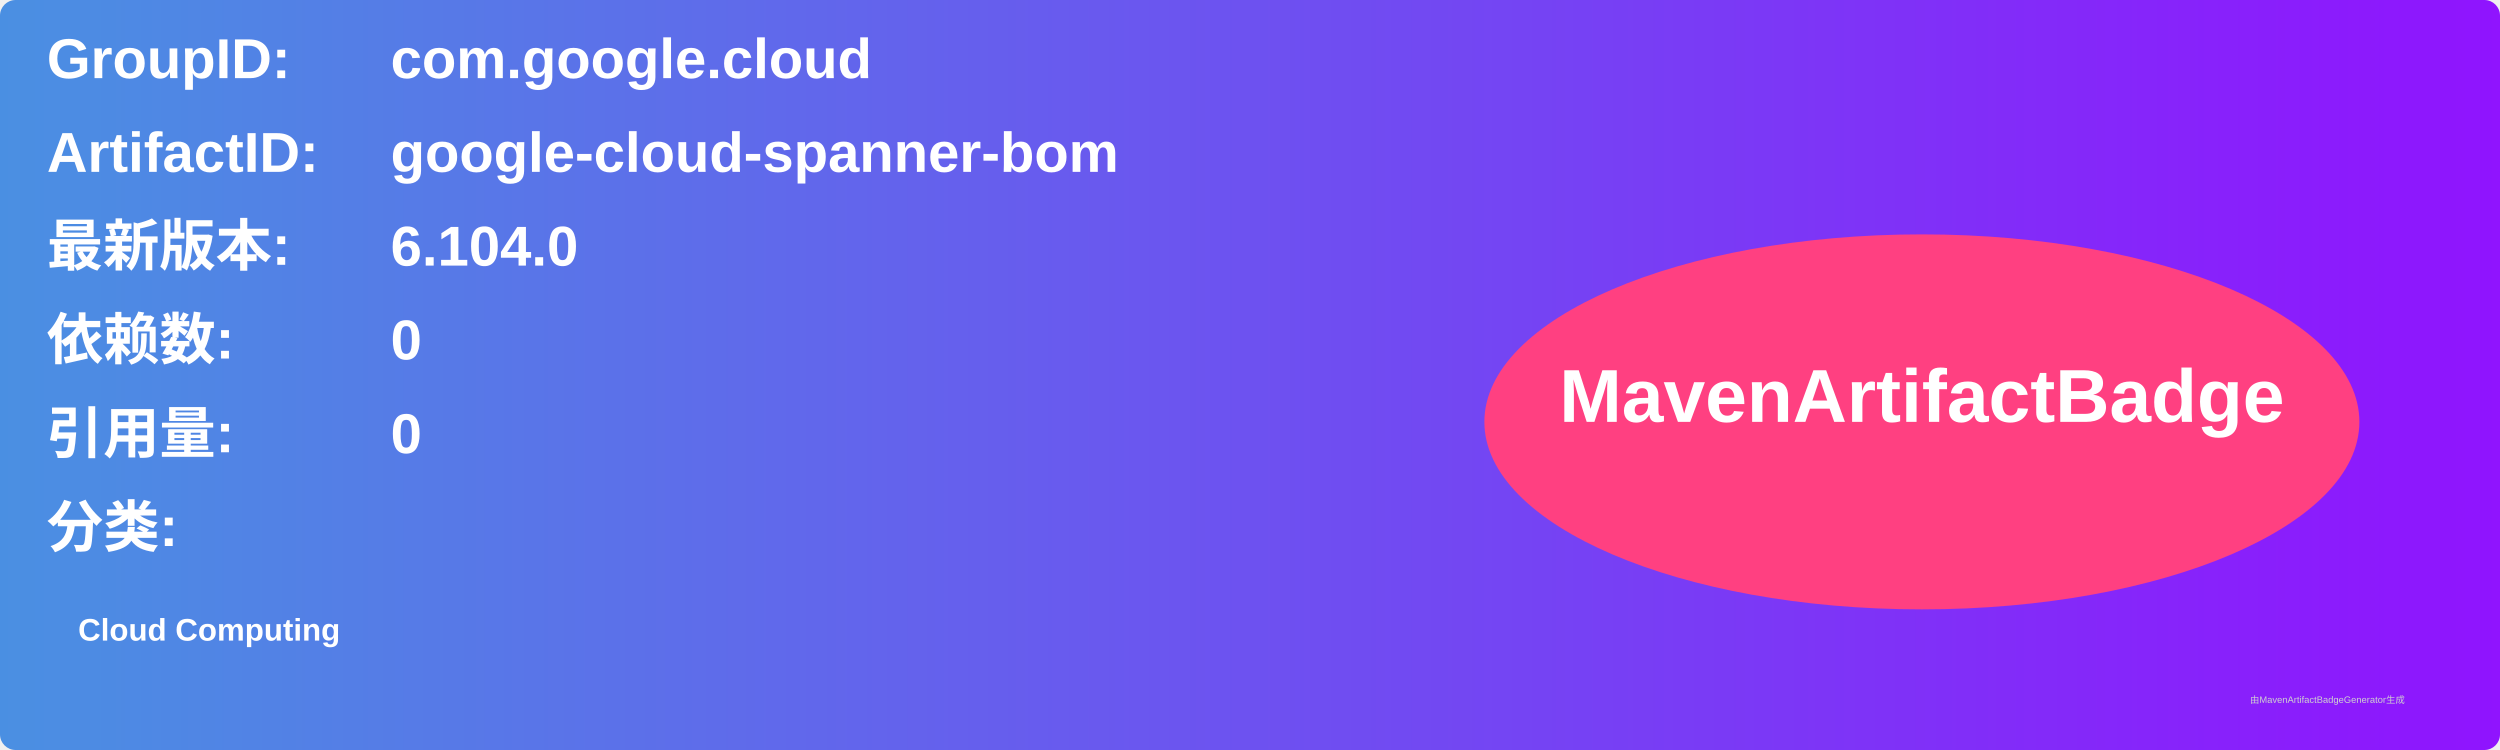
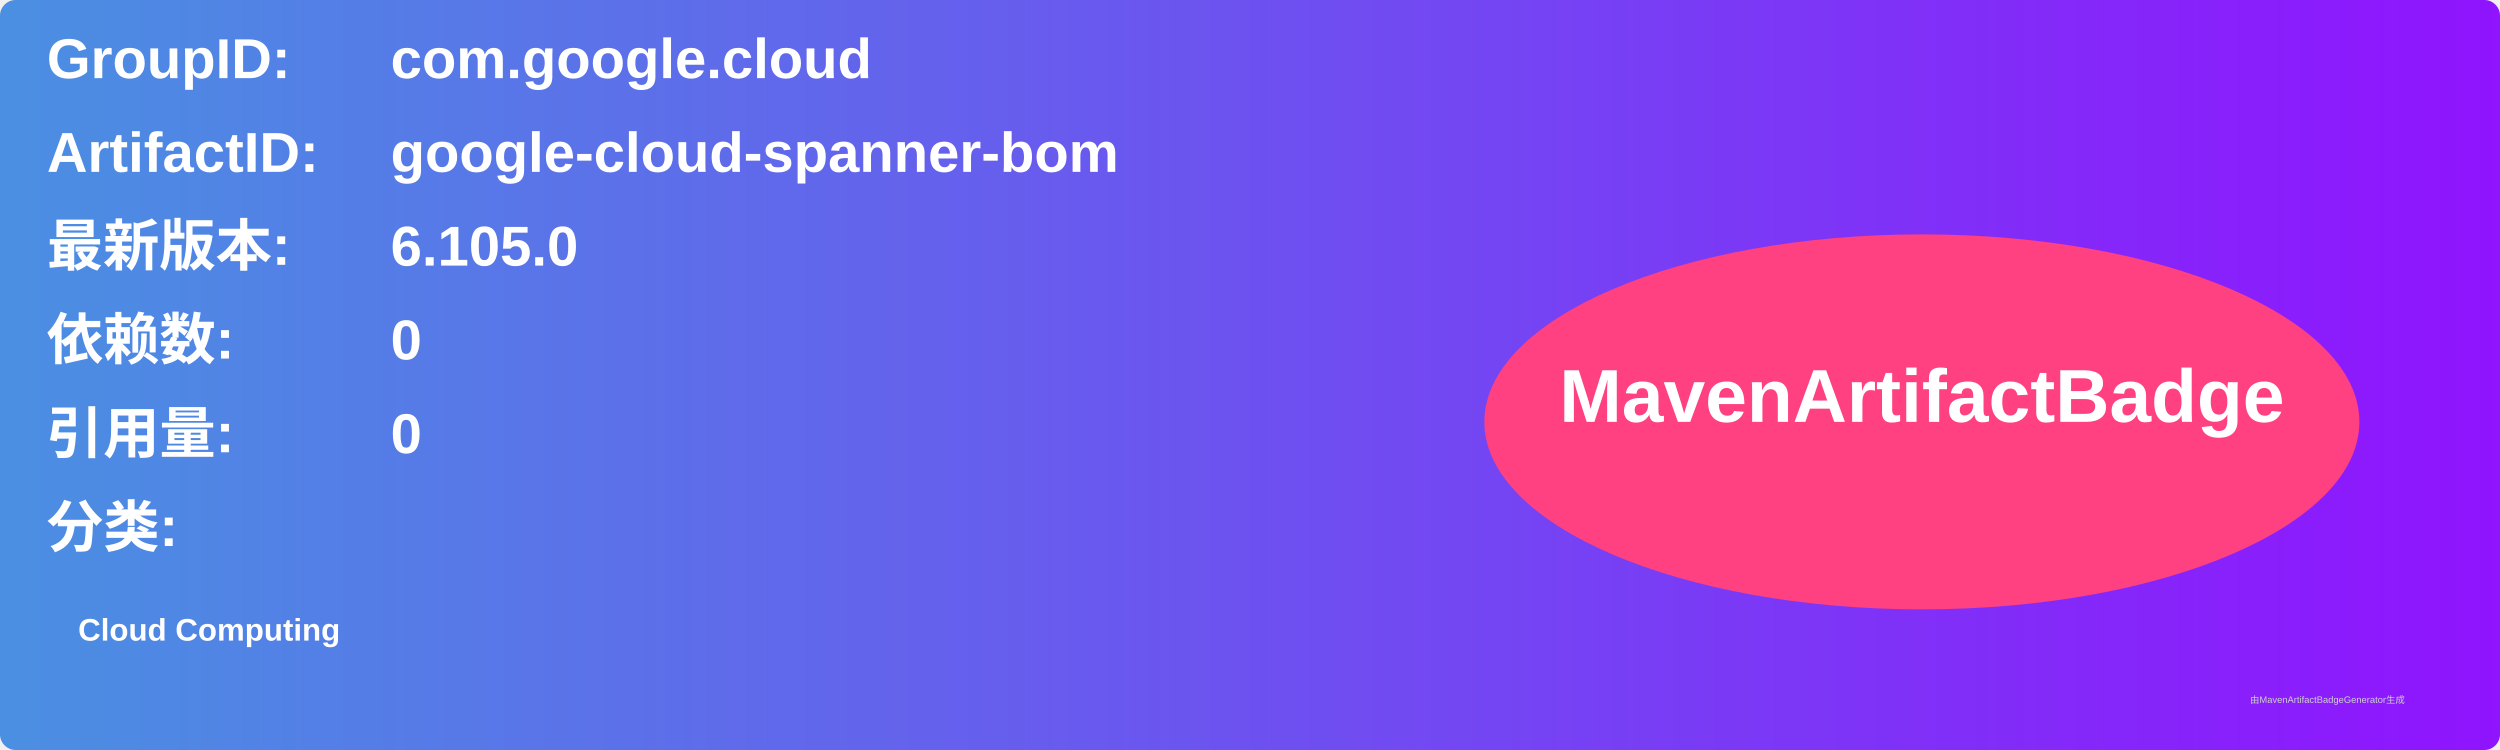
<svg xmlns="http://www.w3.org/2000/svg" width="800" height="240" viewBox="0 0 800 240">
  <linearGradient id="grad" x1="0%" y1="0%" x2="100%" y2="0%">
    <stop offset="0%" stop-color="#4a90e2" />
    <stop offset="100%" stop-color="#9013fe" />
  </linearGradient>
  <rect width="100%" height="100%" rx="5" ry="5" fill="url(#grad)" />
  <g transform="translate(15, 15)">
    <text x="0" y="10" font-family="Arial" font-size="18" fill="white" font-weight="bold" width="260">GroupID:</text>
    <text x="110" y="10" font-family="Arial" font-size="18" fill="white" font-weight="bold" width="460">com.google.cloud</text>
    <text x="0" y="40" font-family="Arial" font-size="18" fill="white" font-weight="bold" width="260">ArtifactID:</text>
    <text x="110" y="40" font-family="Arial" font-size="18" fill="white" font-weight="bold" width="460">google-cloud-spanner-bom</text>
    <text x="0" y="70" font-family="Arial" font-size="18" fill="white" font-weight="bold">最新版本:</text>
    <text x="110" y="70" font-family="Arial" font-size="18" fill="white" font-weight="bold">
-       <tspan font-weight="bold">6.104.0</tspan>
+       <tspan font-weight="bold">6.105.0</tspan>
    </text>
    <text x="0" y="100" font-family="Arial" font-size="18" fill="white" font-weight="bold">依赖数: </text>
    <text x="110" y="100" font-family="Arial" font-size="18" fill="white">
      <tspan font-weight="bold">0</tspan>
    </text>
    <text x="0" y="130" font-family="Arial" font-size="18" fill="white" font-weight="bold">引用量: </text>
    <text x="110" y="130" font-family="Arial" font-size="18" fill="white">
      <tspan font-weight="bold">0</tspan>
    </text>
    <text x="0" y="160" font-family="Arial" font-size="18" fill="white" font-weight="bold">分类:</text>
    <text x="10" y="190" font-family="Arial" font-size="10" fill="white">
      <tspan font-weight="bold">Cloud Computing</tspan>
    </text>
    <ellipse cx="600" cy="120" rx="140" ry="60" fill="#ff4081" />
    <text x="600" y="120" text-anchor="middle" font-family="Arial" font-size="24" fill="white" font-weight="bold">MavenArtifactBadge</text>
  </g>
  <text x="720" y="225" font-family="Arial" font-size="3" fill="#d0d0d0">由MavenArtifactBadgeGenerator生成</text>
</svg>
